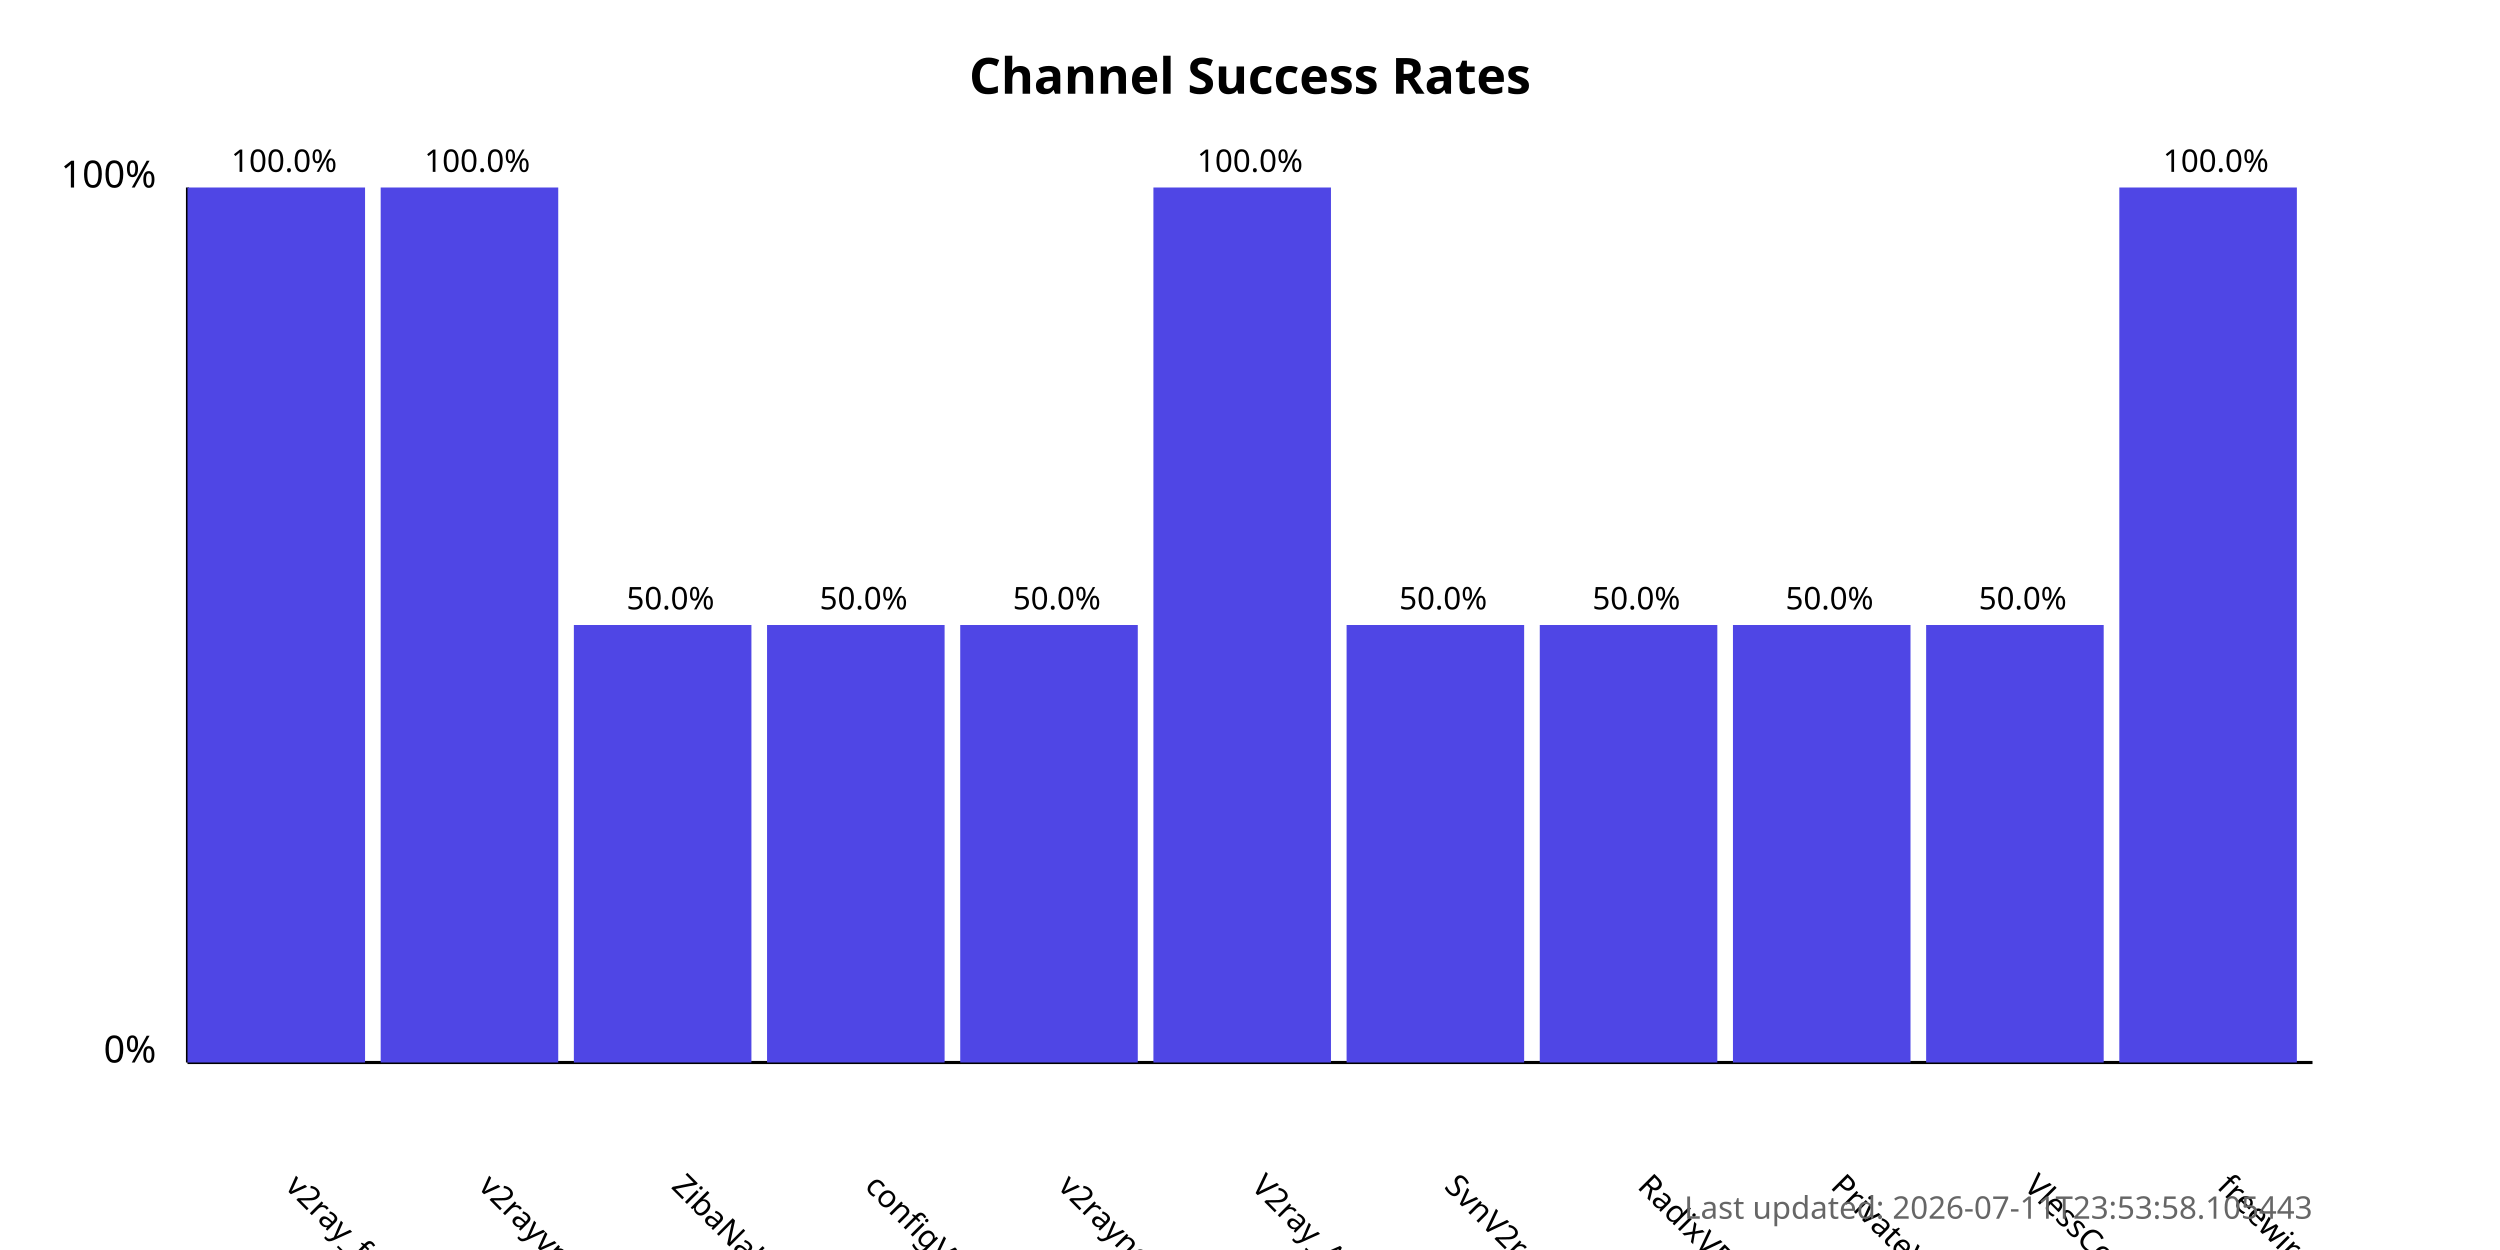
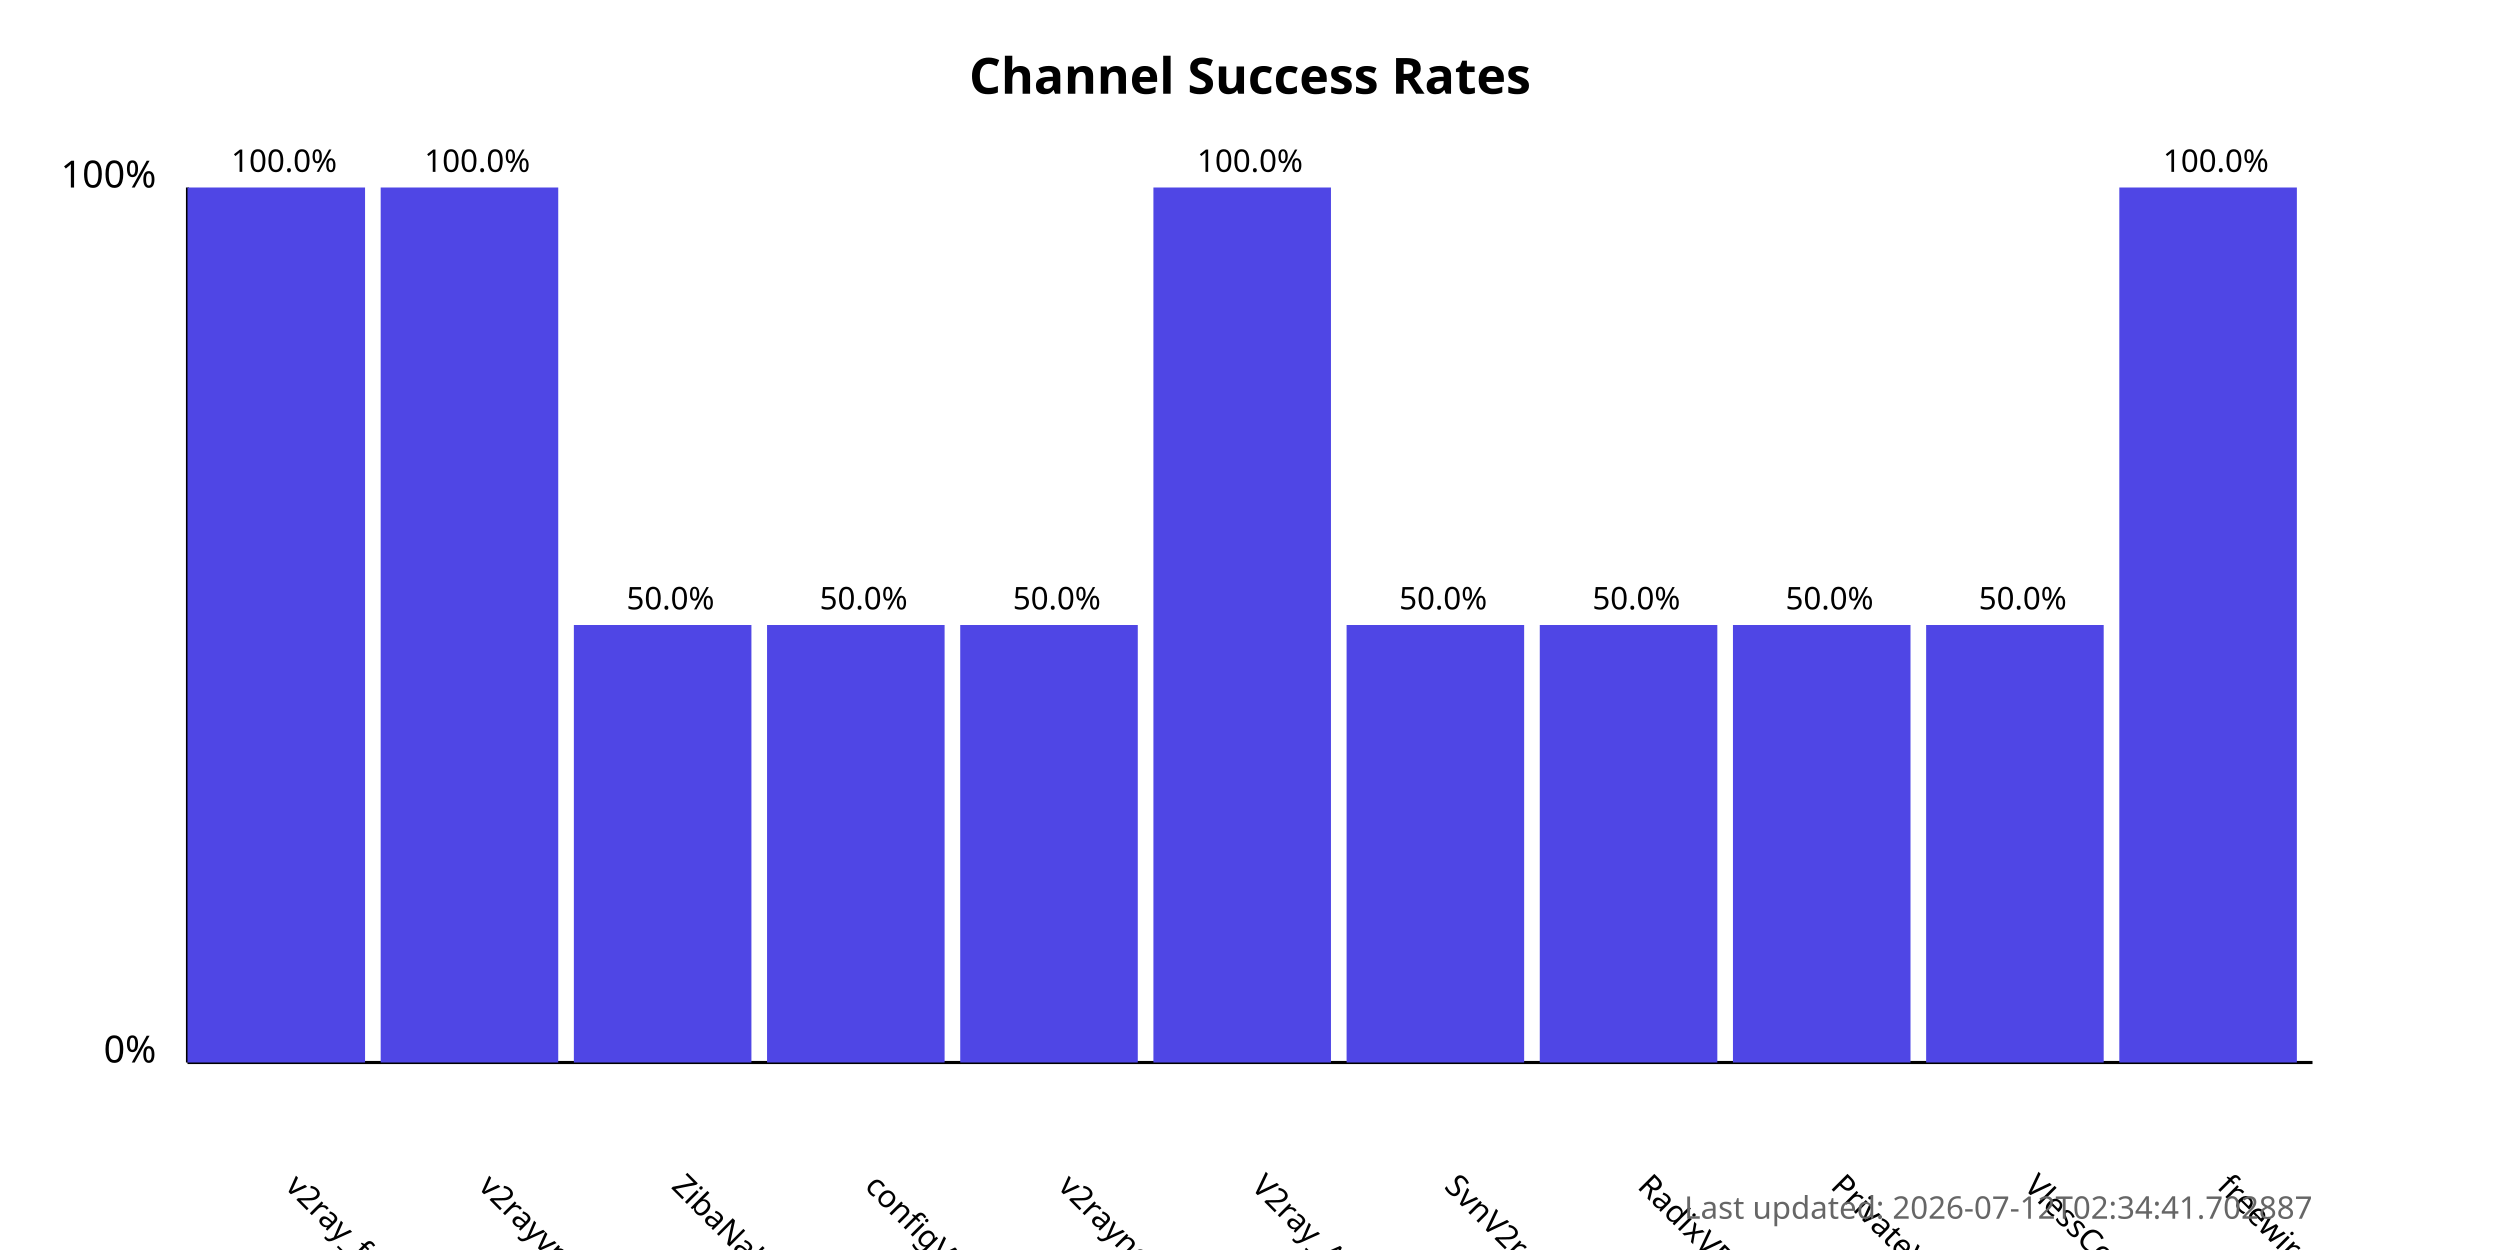
<svg xmlns="http://www.w3.org/2000/svg" width="800" height="400">
  <style>
            .chart-title { font: bold 16px sans-serif; }
            .axis-label { font: 12px sans-serif; }
            .tick-label { font: 10px sans-serif; }
            .bar { fill: #4f46e5; }
            .bar:hover { fill: #6366f1; }
            .timestamp { font: 10px sans-serif; fill: #666; }
        </style>
  <text x="400.0" y="30" text-anchor="middle" class="chart-title">
            Channel Success Rates
        </text>
  <line x1="60" y1="340" x2="60" y2="60" stroke="black" stroke-width="1" />
  <line x1="60" y1="340" x2="740" y2="340" stroke="black" stroke-width="1" />
  <text x="50" y="340" text-anchor="end" class="axis-label">0%</text>
  <text x="50" y="60" text-anchor="end" class="axis-label">100%</text>
  <g>
    <rect x="60" y="60.0" width="56.818" height="280.0" class="bar" />
    <text x="90.909" y="380" transform="rotate(45, 90.90909, 380)" text-anchor="start" class="tick-label">
                v2ray_free_conf
            </text>
    <text x="90.909" y="55.0" text-anchor="middle" class="tick-label">
                100.0%
            </text>
  </g>
  <g>
    <rect x="121.818" y="60.0" width="56.818" height="280.0" class="bar" />
    <text x="152.727" y="380" transform="rotate(45, 152.7273, 380)" text-anchor="start" class="tick-label">
                v2rayvpno
            </text>
    <text x="152.727" y="55.0" text-anchor="middle" class="tick-label">
                100.0%
            </text>
  </g>
  <g>
    <rect x="183.636" y="200.0" width="56.818" height="140.0" class="bar" />
    <text x="214.545" y="380" transform="rotate(45, 214.5455, 380)" text-anchor="start" class="tick-label">
                ZibaNabz
            </text>
    <text x="214.545" y="195.0" text-anchor="middle" class="tick-label">
                50.0%
            </text>
  </g>
  <g>
    <rect x="245.455" y="200.0" width="56.818" height="140.0" class="bar" />
    <text x="276.364" y="380" transform="rotate(45, 276.3636, 380)" text-anchor="start" class="tick-label">
                configV2rayForFree
            </text>
    <text x="276.364" y="195.0" text-anchor="middle" class="tick-label">
                50.0%
            </text>
  </g>
  <g>
    <rect x="307.273" y="200.0" width="56.818" height="140.0" class="bar" />
    <text x="338.182" y="380" transform="rotate(45, 338.1818, 380)" text-anchor="start" class="tick-label">
                v2rayngvpn
            </text>
    <text x="338.182" y="195.0" text-anchor="middle" class="tick-label">
                50.0%
            </text>
  </g>
  <g>
    <rect x="369.091" y="60.0" width="56.818" height="280.0" class="bar" />
    <text x="400.0" y="380" transform="rotate(45, 400.0, 380)" text-anchor="start" class="tick-label">
                V2ray_Alpha
            </text>
    <text x="400.0" y="55.0" text-anchor="middle" class="tick-label">
                100.0%
            </text>
  </g>
  <g>
    <rect x="430.909" y="200.0" width="56.818" height="140.0" class="bar" />
    <text x="461.818" y="380" transform="rotate(45, 461.8182, 380)" text-anchor="start" class="tick-label">
                SvnV2ray
            </text>
    <text x="461.818" y="195.0" text-anchor="middle" class="tick-label">
                50.0%
            </text>
  </g>
  <g>
    <rect x="492.727" y="200.0" width="56.818" height="140.0" class="bar" />
    <text x="523.636" y="380" transform="rotate(45, 523.6364, 380)" text-anchor="start" class="tick-label">
                RadixVPN
            </text>
    <text x="523.636" y="195.0" text-anchor="middle" class="tick-label">
                50.0%
            </text>
  </g>
  <g>
    <rect x="554.545" y="200.0" width="56.818" height="140.0" class="bar" />
    <text x="585.455" y="380" transform="rotate(45, 585.4545, 380)" text-anchor="start" class="tick-label">
                PrivateVPNs
            </text>
    <text x="585.455" y="195.0" text-anchor="middle" class="tick-label">
                50.0%
            </text>
  </g>
  <g>
    <rect x="616.364" y="200.0" width="56.818" height="140.0" class="bar" />
    <text x="647.273" y="380" transform="rotate(45, 647.2727, 380)" text-anchor="start" class="tick-label">
                VlessConfig
            </text>
    <text x="647.273" y="195.0" text-anchor="middle" class="tick-label">
                50.0%
            </text>
  </g>
  <g>
    <rect x="678.182" y="60.0" width="56.818" height="280.0" class="bar" />
    <text x="709.091" y="380" transform="rotate(45, 709.0909, 380)" text-anchor="start" class="tick-label">
                freewireguard
            </text>
    <text x="709.091" y="55.0" text-anchor="middle" class="tick-label">
                100.0%
            </text>
  </g>
  <text x="740" y="390" text-anchor="end" class="timestamp">
-             Last updated: 2026-07-11T23:53:58.105443
+             Last updated: 2026-07-12T02:34:41.702887
        </text>
</svg>
